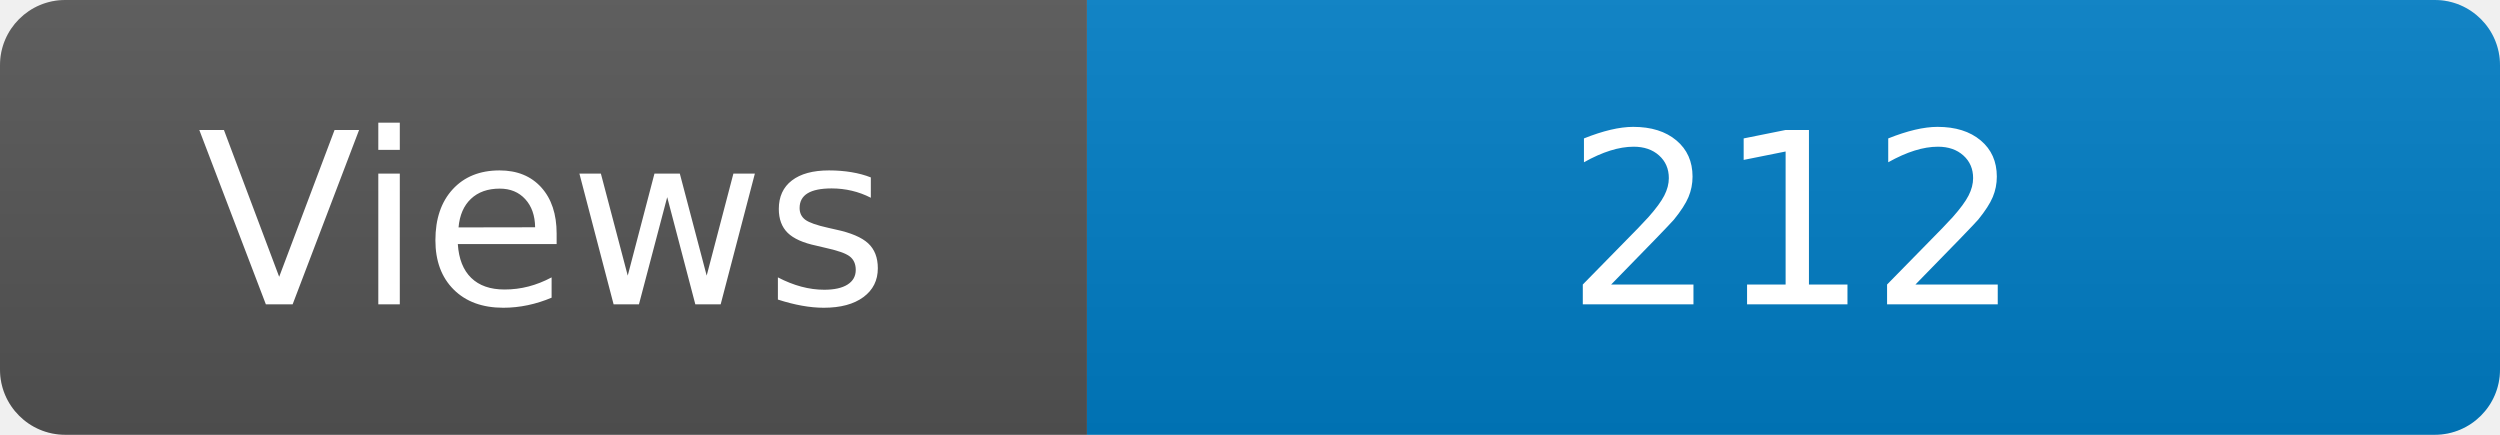
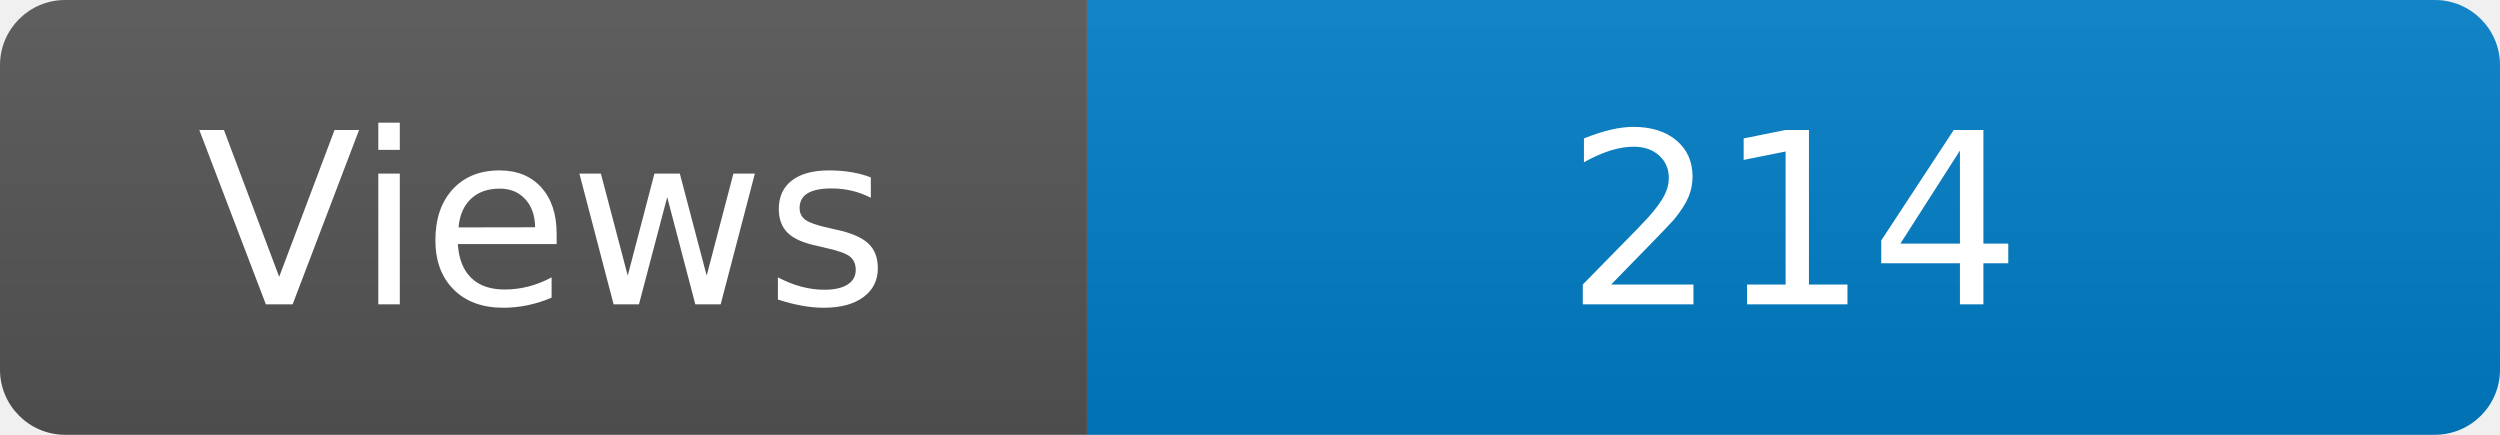
<svg xmlns="http://www.w3.org/2000/svg" width="115" height="20" role="img" aria-label="Maintained?: yes">
  <linearGradient id="s" x2="0" y2="100%">
    <stop offset="0" stop-color="#bbb" stop-opacity=".1" />
    <stop offset="1" stop-opacity=".1" />
  </linearGradient>
  <clipPath id="r">
    <rect width="115" height="20" rx="3" fill="#fff" />
  </clipPath>
  <g clip-path="url(#r)">
    <rect width="50" height="20" fill="#555" />
    <rect x="50" width="160" height="20" fill="#007ec6" />
    <rect width="115" height="20" fill="url(#s)" />
  </g>
  <g fill="#fff" text-anchor="middle" font-family="Verdana,Geneva,DejaVu Sans,sans-serif" font-size="110">
    <text x="250" y="140" transform="scale(.1)" fill="#fff">Views</text>
-     <text x="825" y="140" transform="scale(.1)" fill="#fff">212</text>
+     <text x="825" y="140" transform="scale(.1)" fill="#fff">214</text>
  </g>
</svg>
